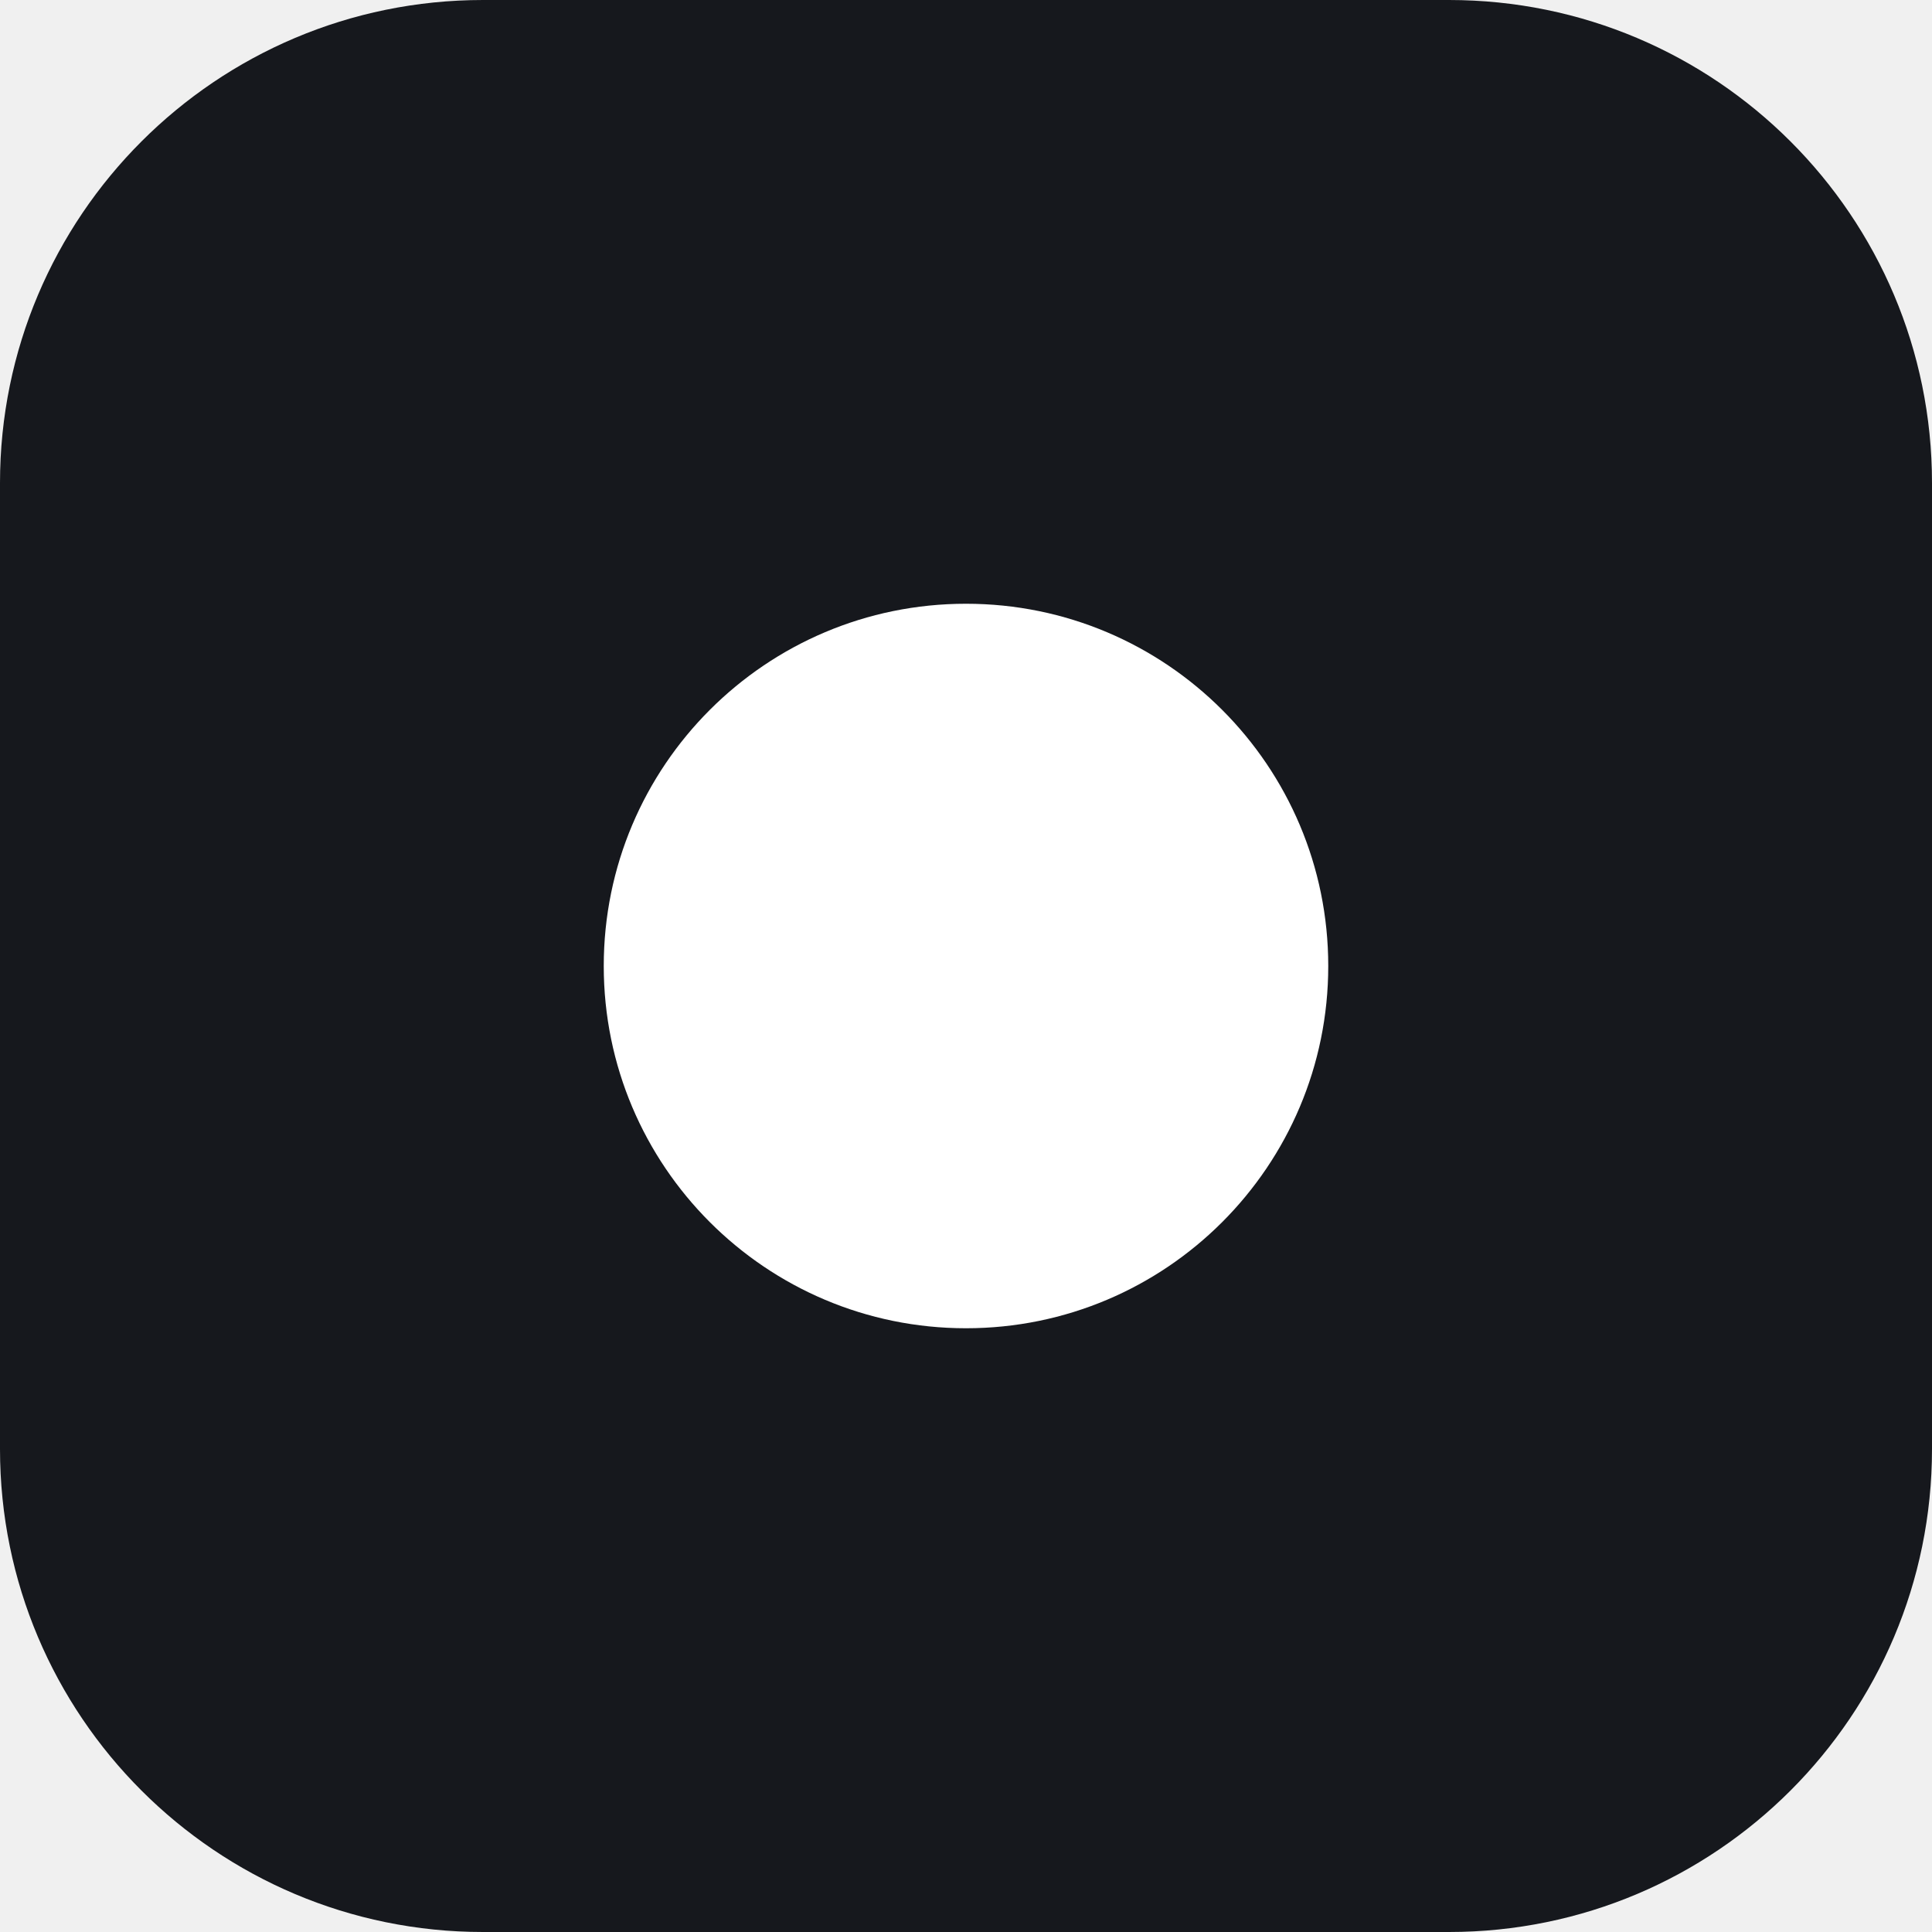
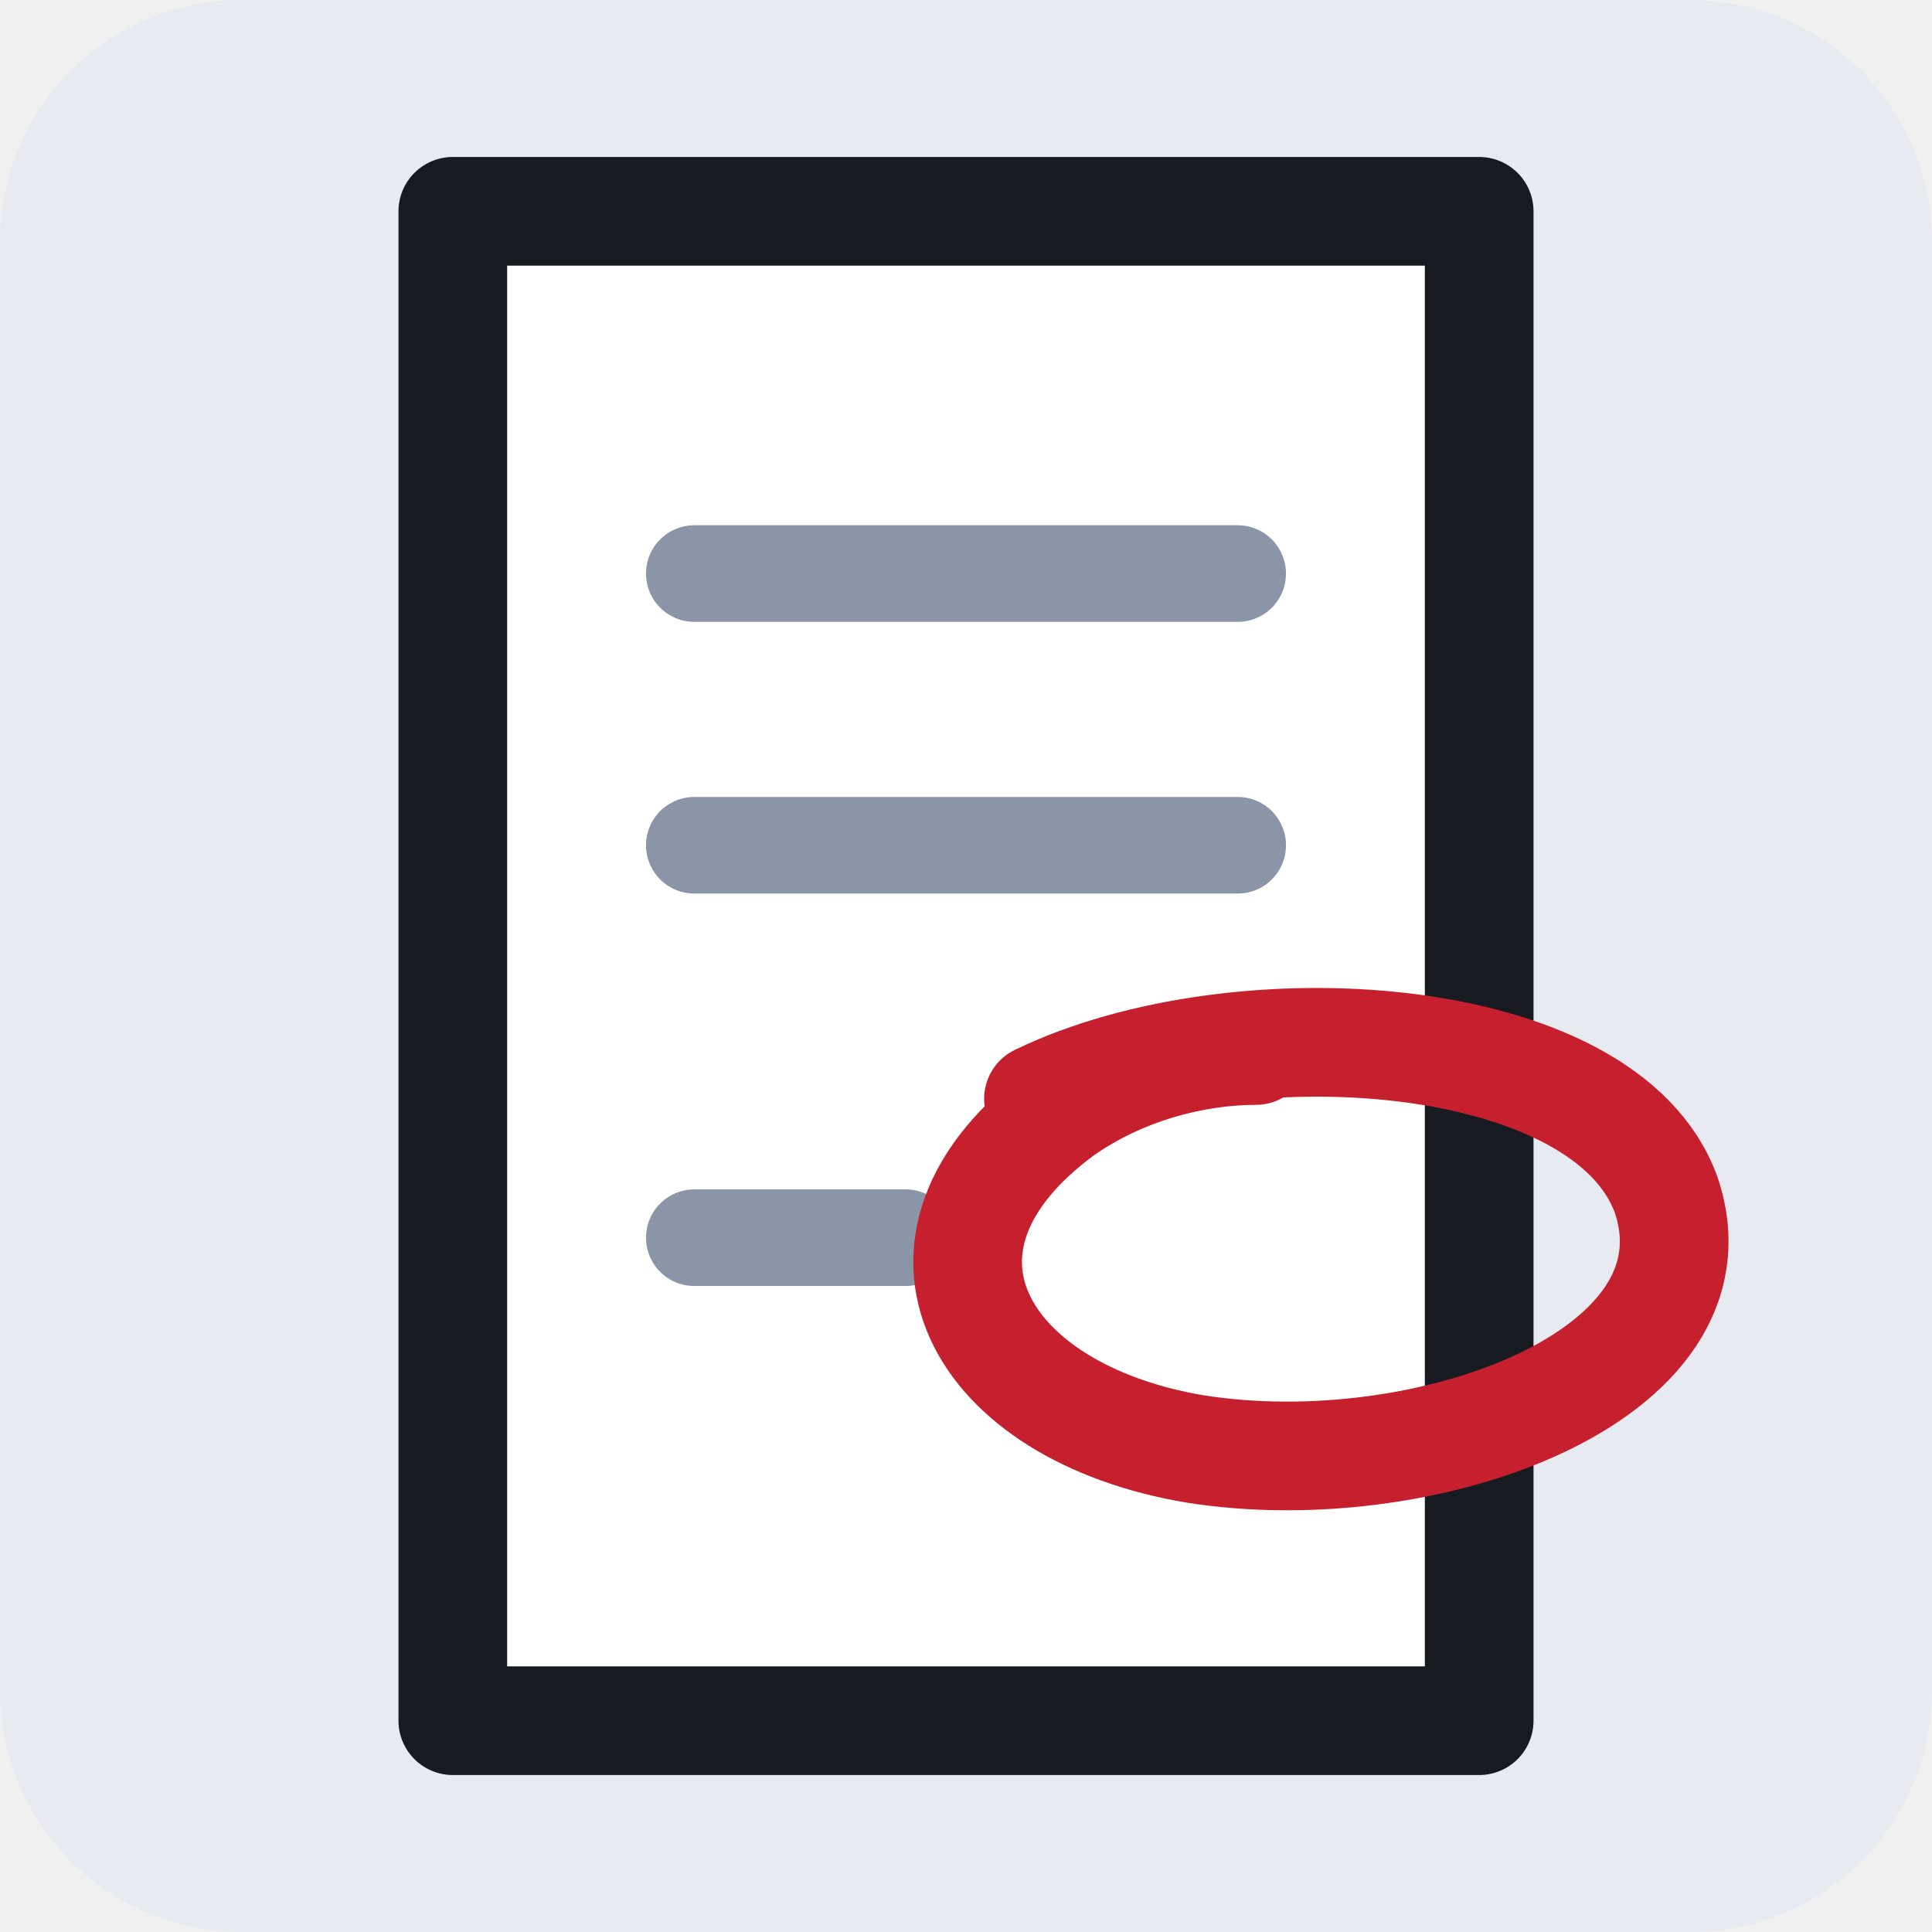
- <svg xmlns="http://www.w3.org/2000/svg" viewBox="0 0 32 32">
-   <rect width="32" height="32" rx="8" fill="#16181d" />
-   <circle cx="16" cy="16" r="6" fill="#fff" />
+ <svg xmlns="http://www.w3.org/2000/svg" viewBox="0 0 32 32" fill="none" stroke-linecap="round" stroke-linejoin="round">
+   <rect width="32" height="32" rx="4" fill="#e7ebf1" />
+   <path d="M7.5 3.5H24.5V28.5H7.5Z" fill="#fff" stroke="#171a20" stroke-width="1.8" />
+   <path d="M11.5 9.5H20.5M11.5 14H20.5M11.5 20.5H15" stroke="#8a96a8" stroke-width="1.6" />
+   <path d="M17.2 18.2C20.5 16.6 26.6 17 27.6 19.8C28.6 22.8 23.6 24.6 19.8 24C16.2 23.4 14.6 20.6 17.6 18.4C18.6 17.7 19.8 17.4 20.8 17.4" stroke="#c6202e" stroke-width="1.8" />
</svg>
